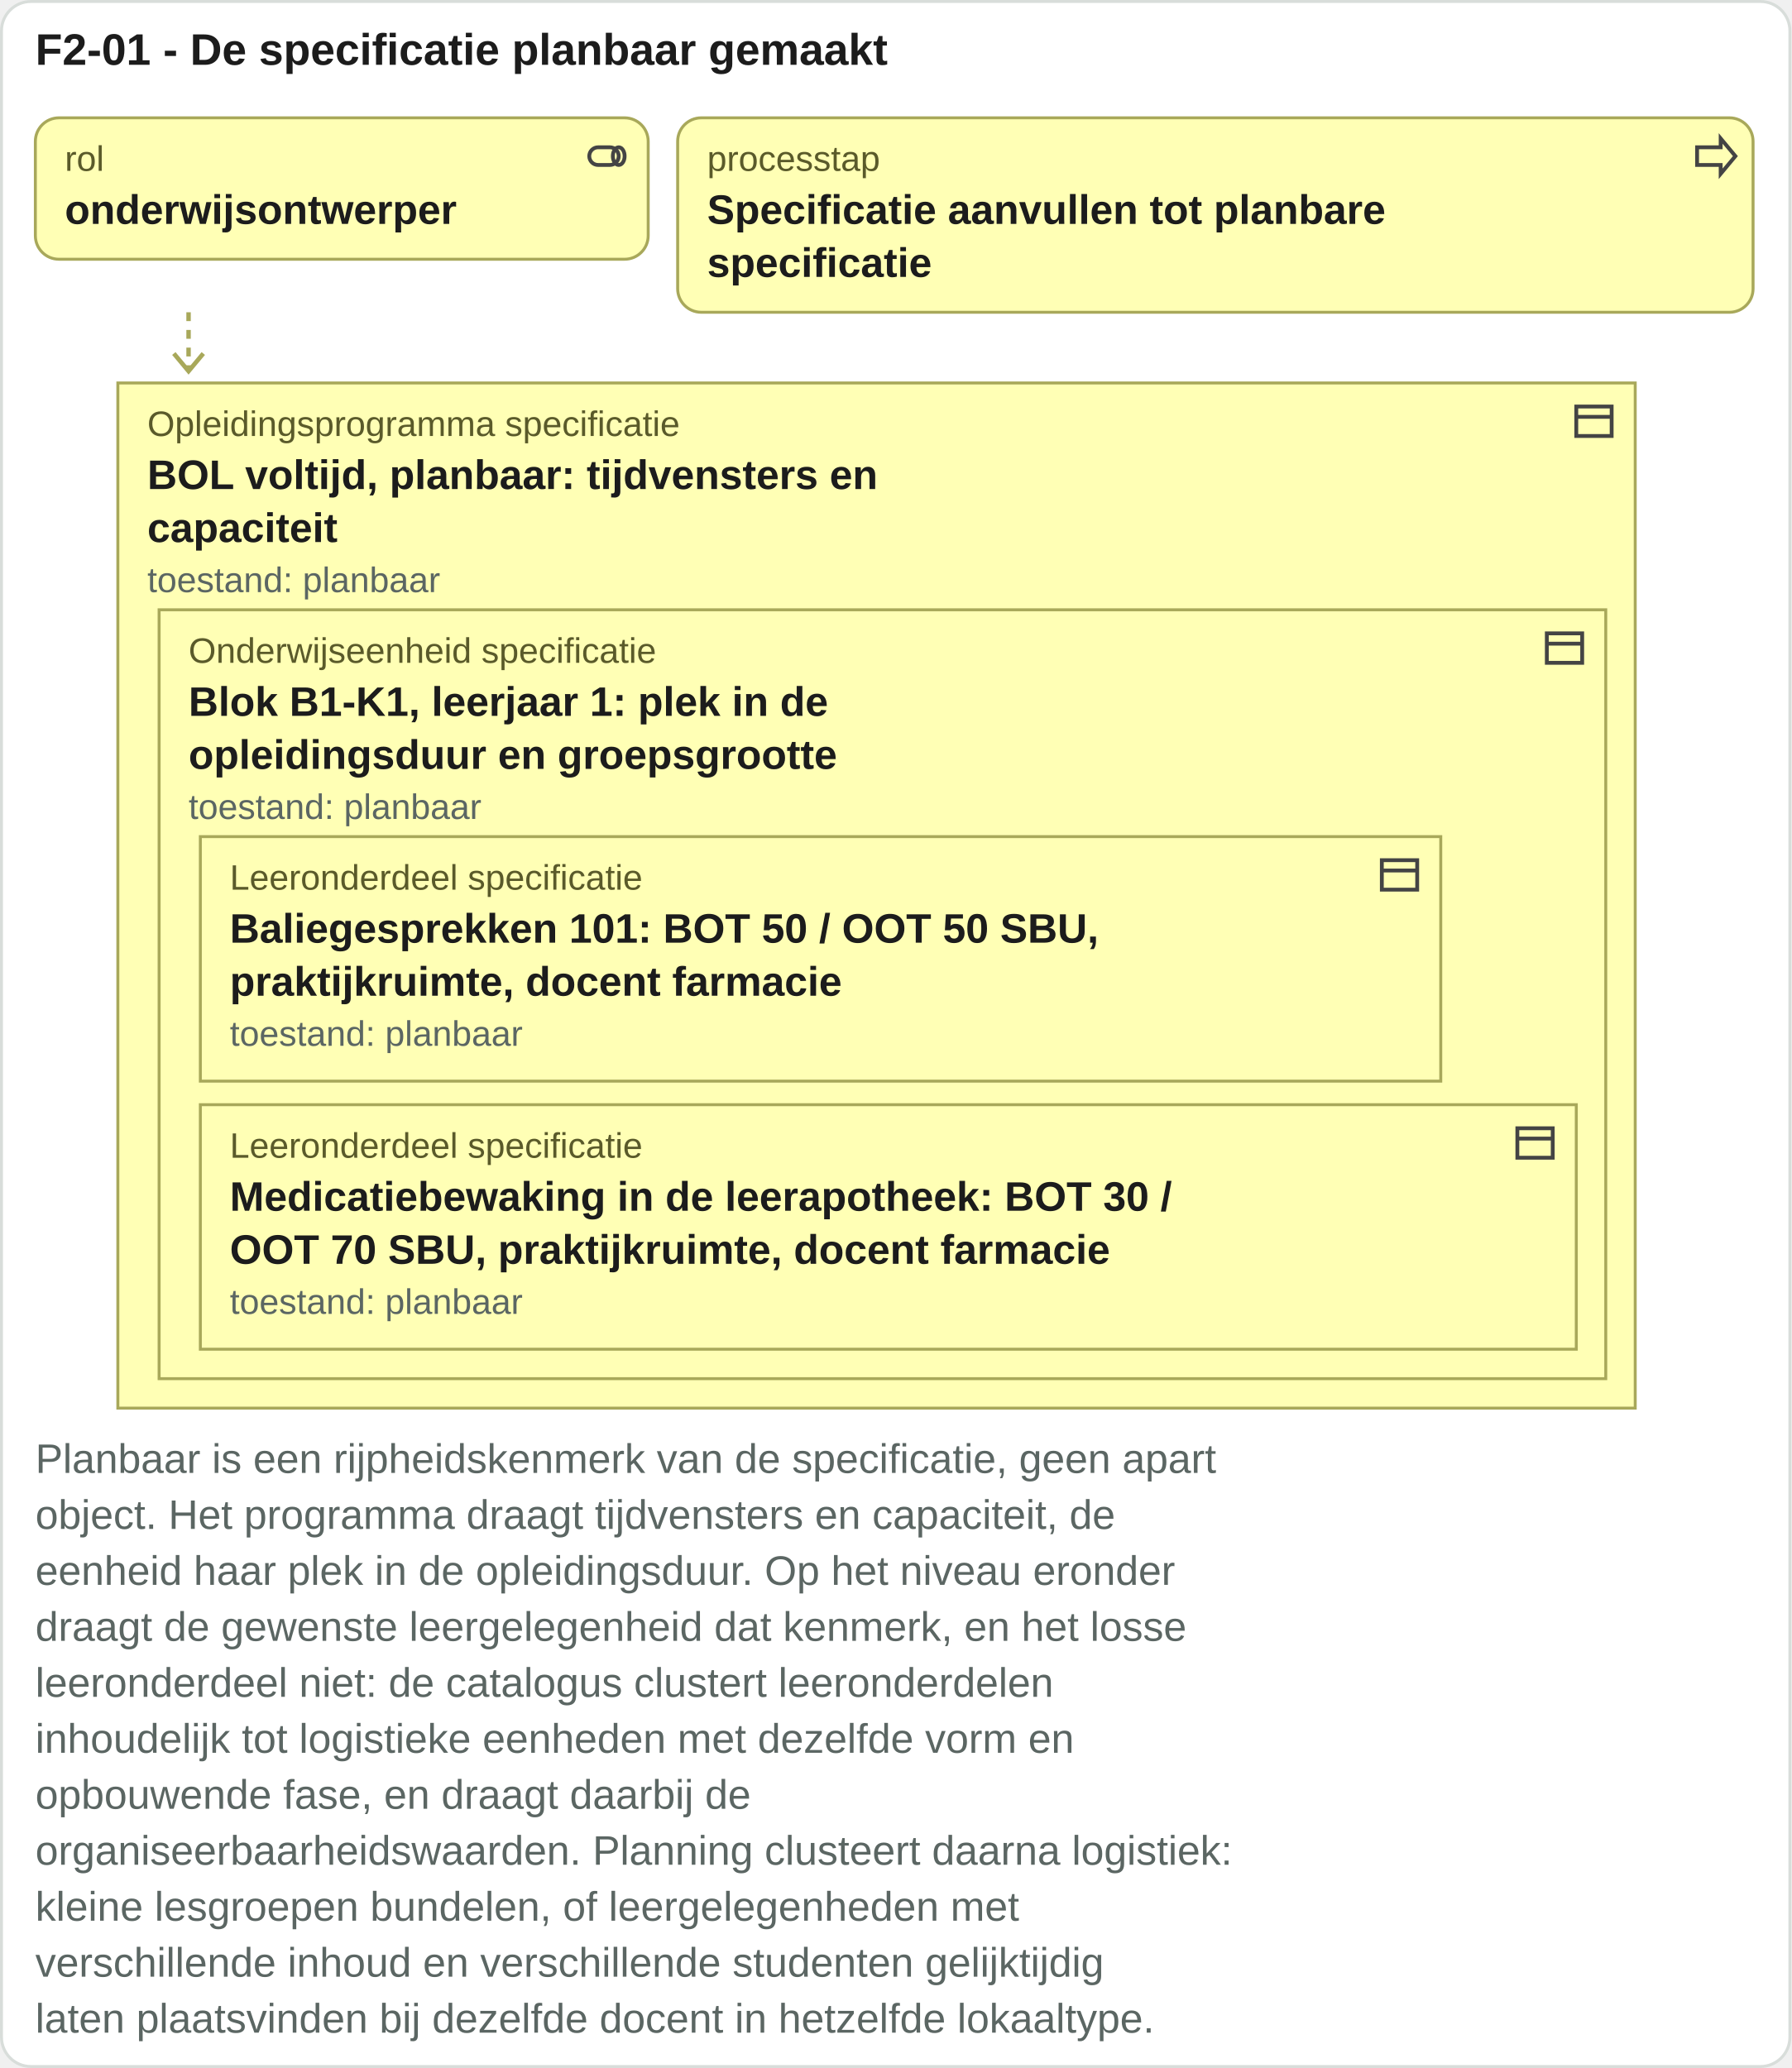
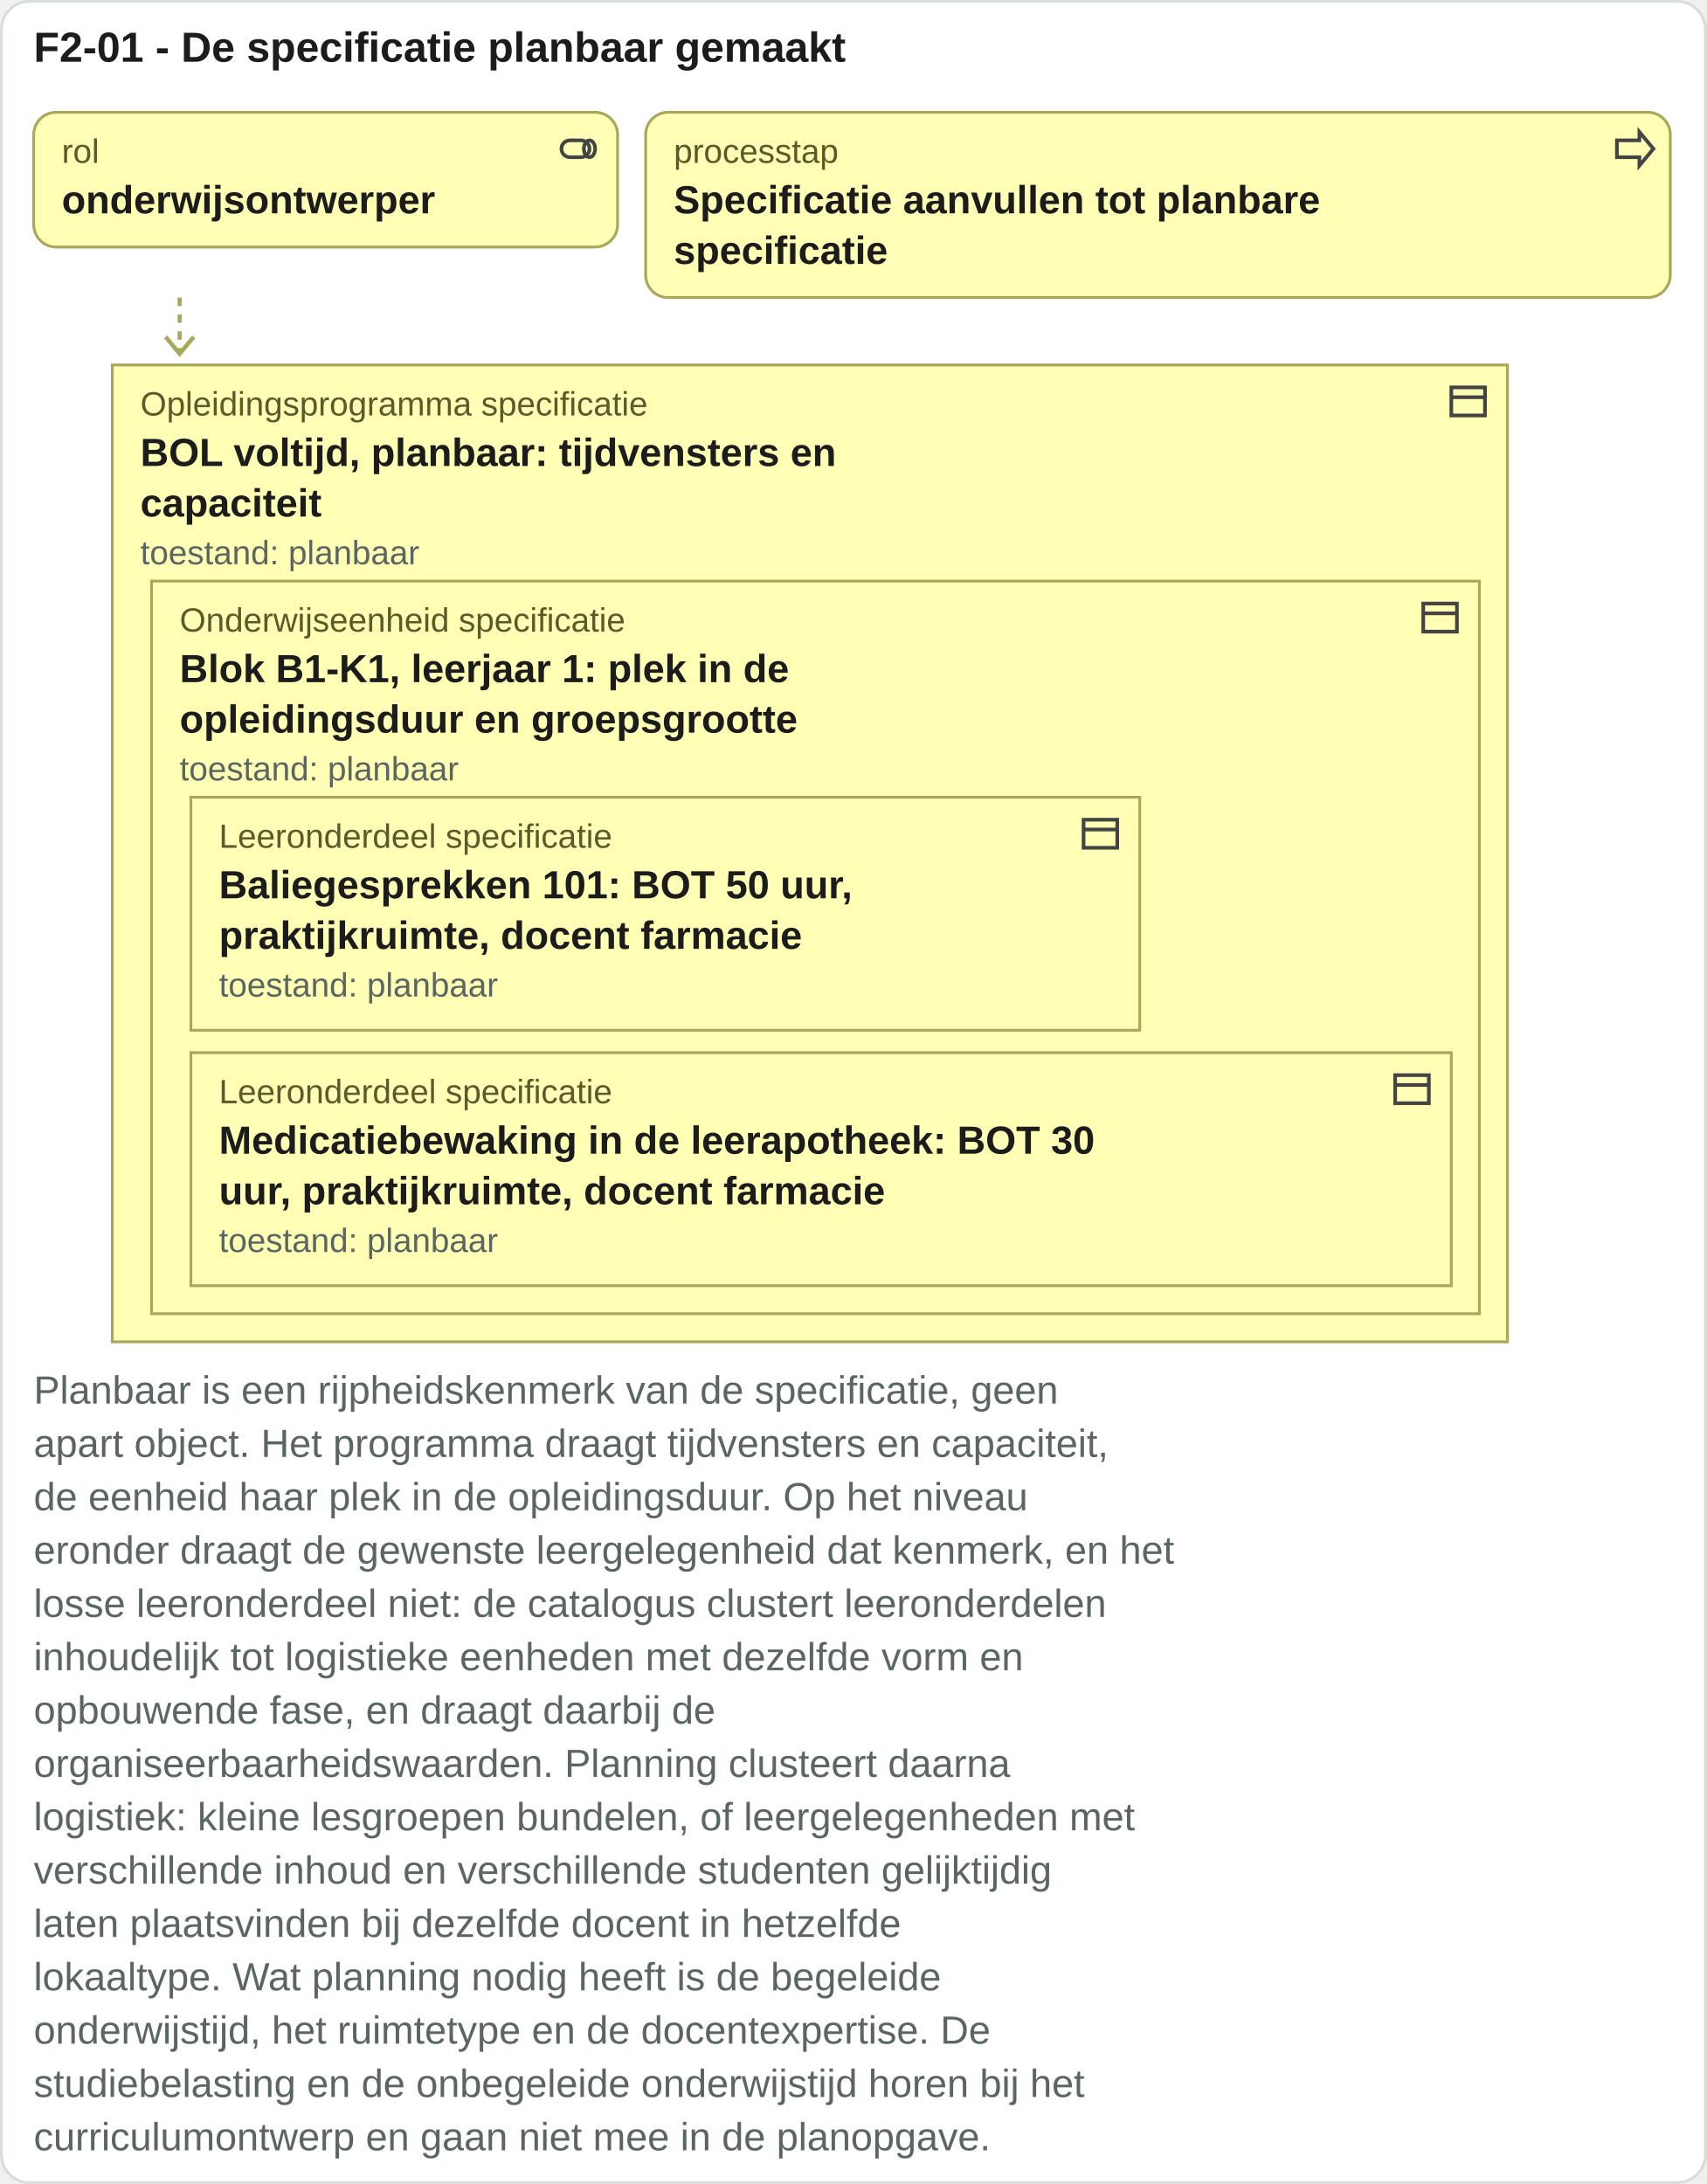
- <svg xmlns="http://www.w3.org/2000/svg" viewBox="0 0 608 702" width="608" height="702">
-   <rect x="0.5" y="0.5" width="607" height="701" rx="10" fill="#ffffff" stroke="#d8ddda" />
+ <svg xmlns="http://www.w3.org/2000/svg" viewBox="0 0 608 778" width="608" height="778">
+   <rect x="0.5" y="0.5" width="607" height="777" rx="10" fill="#ffffff" stroke="#d8ddda" />
  <text x="12" y="22" font-family="Arial, Helvetica, sans-serif" font-size="15" font-weight="bold" fill="#1c1c1c" text-anchor="start">F2-01 - De specificatie planbaar gemaakt</text>
  <rect x="12" y="40" width="208" height="48" rx="8" fill="#ffffb5" stroke="#a8a85a" />
  <g transform="translate(198,45)" fill="none" stroke="#444" stroke-width="1.3">
    <rect x="2" y="5" width="10" height="6" rx="3" />
    <ellipse cx="12" cy="8" rx="2" ry="3" />
  </g>
  <text x="22" y="58" font-family="Arial, Helvetica, sans-serif" font-size="12" fill="#5a5a2a" text-anchor="start">rol</text>
  <text x="22" y="76" font-family="Arial, Helvetica, sans-serif" font-size="14" font-weight="bold" fill="#1c1c1c" text-anchor="start">onderwijsontwerper</text>
  <rect x="230" y="40" width="365" height="66" rx="8" fill="#ffffb5" stroke="#a8a85a" />
  <g transform="translate(574,45)" fill="none" stroke="#444" stroke-width="1.3">
    <path d="M2 5h8V2l5 6-5 6v-3H2z" />
  </g>
  <text x="240" y="58" font-family="Arial, Helvetica, sans-serif" font-size="12" fill="#5a5a2a" text-anchor="start">processtap</text>
  <text x="240" y="76" font-family="Arial, Helvetica, sans-serif" font-size="14" font-weight="bold" fill="#1c1c1c" text-anchor="start">Specificatie aanvullen tot planbare</text>
  <text x="240" y="94" font-family="Arial, Helvetica, sans-serif" font-size="14" font-weight="bold" fill="#1c1c1c" text-anchor="start">specificatie</text>
  <path d="M64 106 V126" stroke="#a8a85a" stroke-width="1.5" stroke-dasharray="3 3" />
  <path d="M59 120 l5 6 5 -6" fill="none" stroke="#a8a85a" stroke-width="1.5" />
-   <rect x="40" y="130" width="515" height="348" rx="0" fill="#ffffb5" stroke="#a8a85a" />
-   <g transform="translate(533,135)" fill="none" stroke="#444" stroke-width="1.3">
+   <rect x="40" y="130" width="497" height="348" rx="0" fill="#ffffb5" stroke="#a8a85a" />
+   <g transform="translate(515,135)" fill="none" stroke="#444" stroke-width="1.3">
    <rect x="2" y="3" width="12" height="10" />
    <path d="M2 6.5h12" />
  </g>
  <text x="50" y="148" font-family="Arial, Helvetica, sans-serif" font-size="12" fill="#5a5a2a" text-anchor="start">Opleidingsprogramma specificatie</text>
-   <rect x="54" y="207" width="491" height="261" rx="0" fill="#ffffb5" stroke="#a8a85a" />
-   <g transform="translate(523,212)" fill="none" stroke="#444" stroke-width="1.3">
+   <rect x="54" y="207" width="473" height="261" rx="0" fill="#ffffb5" stroke="#a8a85a" />
+   <g transform="translate(505,212)" fill="none" stroke="#444" stroke-width="1.3">
    <rect x="2" y="3" width="12" height="10" />
    <path d="M2 6.5h12" />
  </g>
  <text x="64" y="225" font-family="Arial, Helvetica, sans-serif" font-size="12" fill="#5a5a2a" text-anchor="start">Onderwijseenheid specificatie</text>
-   <rect x="68" y="284" width="421" height="83" rx="0" fill="#ffffb5" stroke="#a8a85a" />
-   <g transform="translate(467,289)" fill="none" stroke="#444" stroke-width="1.3">
+   <rect x="68" y="284" width="338" height="83" rx="0" fill="#ffffb5" stroke="#a8a85a" />
+   <g transform="translate(384,289)" fill="none" stroke="#444" stroke-width="1.3">
    <rect x="2" y="3" width="12" height="10" />
    <path d="M2 6.5h12" />
  </g>
  <text x="78" y="302" font-family="Arial, Helvetica, sans-serif" font-size="12" fill="#5a5a2a" text-anchor="start">Leeronderdeel specificatie</text>
-   <text x="78" y="320" font-family="Arial, Helvetica, sans-serif" font-size="14" font-weight="bold" fill="#1c1c1c" text-anchor="start">Baliegesprekken 101: BOT 50 / OOT 50 SBU,</text>
+   <text x="78" y="320" font-family="Arial, Helvetica, sans-serif" font-size="14" font-weight="bold" fill="#1c1c1c" text-anchor="start">Baliegesprekken 101: BOT 50 uur,</text>
  <text x="78" y="338" font-family="Arial, Helvetica, sans-serif" font-size="14" font-weight="bold" fill="#1c1c1c" text-anchor="start">praktijkruimte, docent farmacie</text>
  <text x="78" y="355" font-family="Arial, Helvetica, sans-serif" font-size="12" fill="#5b6663" text-anchor="start">toestand: planbaar</text>
-   <rect x="68" y="375" width="467" height="83" rx="0" fill="#ffffb5" stroke="#a8a85a" />
-   <g transform="translate(513,380)" fill="none" stroke="#444" stroke-width="1.3">
+   <rect x="68" y="375" width="449" height="83" rx="0" fill="#ffffb5" stroke="#a8a85a" />
+   <g transform="translate(495,380)" fill="none" stroke="#444" stroke-width="1.3">
    <rect x="2" y="3" width="12" height="10" />
    <path d="M2 6.5h12" />
  </g>
  <text x="78" y="393" font-family="Arial, Helvetica, sans-serif" font-size="12" fill="#5a5a2a" text-anchor="start">Leeronderdeel specificatie</text>
-   <text x="78" y="411" font-family="Arial, Helvetica, sans-serif" font-size="14" font-weight="bold" fill="#1c1c1c" text-anchor="start">Medicatiebewaking in de leerapotheek: BOT 30 /</text>
-   <text x="78" y="429" font-family="Arial, Helvetica, sans-serif" font-size="14" font-weight="bold" fill="#1c1c1c" text-anchor="start">OOT 70 SBU, praktijkruimte, docent farmacie</text>
+   <text x="78" y="411" font-family="Arial, Helvetica, sans-serif" font-size="14" font-weight="bold" fill="#1c1c1c" text-anchor="start">Medicatiebewaking in de leerapotheek: BOT 30</text>
+   <text x="78" y="429" font-family="Arial, Helvetica, sans-serif" font-size="14" font-weight="bold" fill="#1c1c1c" text-anchor="start">uur, praktijkruimte, docent farmacie</text>
  <text x="78" y="446" font-family="Arial, Helvetica, sans-serif" font-size="12" fill="#5b6663" text-anchor="start">toestand: planbaar</text>
  <text x="64" y="243" font-family="Arial, Helvetica, sans-serif" font-size="14" font-weight="bold" fill="#1c1c1c" text-anchor="start">Blok B1-K1, leerjaar 1: plek in de</text>
  <text x="64" y="261" font-family="Arial, Helvetica, sans-serif" font-size="14" font-weight="bold" fill="#1c1c1c" text-anchor="start">opleidingsduur en groepsgrootte</text>
  <text x="64" y="278" font-family="Arial, Helvetica, sans-serif" font-size="12" fill="#5b6663" text-anchor="start">toestand: planbaar</text>
  <text x="50" y="166" font-family="Arial, Helvetica, sans-serif" font-size="14" font-weight="bold" fill="#1c1c1c" text-anchor="start">BOL voltijd, planbaar: tijdvensters en</text>
  <text x="50" y="184" font-family="Arial, Helvetica, sans-serif" font-size="14" font-weight="bold" fill="#1c1c1c" text-anchor="start">capaciteit</text>
  <text x="50" y="201" font-family="Arial, Helvetica, sans-serif" font-size="12" fill="#5b6663" text-anchor="start">toestand: planbaar</text>
-   <text x="12" y="500" font-family="Arial, Helvetica, sans-serif" font-size="14" fill="#5b6663" text-anchor="start">Planbaar is een rijpheidskenmerk van de specificatie, geen apart</text>
-   <text x="12" y="519" font-family="Arial, Helvetica, sans-serif" font-size="14" fill="#5b6663" text-anchor="start">object. Het programma draagt tijdvensters en capaciteit, de</text>
-   <text x="12" y="538" font-family="Arial, Helvetica, sans-serif" font-size="14" fill="#5b6663" text-anchor="start">eenheid haar plek in de opleidingsduur. Op het niveau eronder</text>
-   <text x="12" y="557" font-family="Arial, Helvetica, sans-serif" font-size="14" fill="#5b6663" text-anchor="start">draagt de gewenste leergelegenheid dat kenmerk, en het losse</text>
-   <text x="12" y="576" font-family="Arial, Helvetica, sans-serif" font-size="14" fill="#5b6663" text-anchor="start">leeronderdeel niet: de catalogus clustert leeronderdelen</text>
+   <text x="12" y="500" font-family="Arial, Helvetica, sans-serif" font-size="14" fill="#5b6663" text-anchor="start">Planbaar is een rijpheidskenmerk van de specificatie, geen</text>
+   <text x="12" y="519" font-family="Arial, Helvetica, sans-serif" font-size="14" fill="#5b6663" text-anchor="start">apart object. Het programma draagt tijdvensters en capaciteit,</text>
+   <text x="12" y="538" font-family="Arial, Helvetica, sans-serif" font-size="14" fill="#5b6663" text-anchor="start">de eenheid haar plek in de opleidingsduur. Op het niveau</text>
+   <text x="12" y="557" font-family="Arial, Helvetica, sans-serif" font-size="14" fill="#5b6663" text-anchor="start">eronder draagt de gewenste leergelegenheid dat kenmerk, en het</text>
+   <text x="12" y="576" font-family="Arial, Helvetica, sans-serif" font-size="14" fill="#5b6663" text-anchor="start">losse leeronderdeel niet: de catalogus clustert leeronderdelen</text>
  <text x="12" y="595" font-family="Arial, Helvetica, sans-serif" font-size="14" fill="#5b6663" text-anchor="start">inhoudelijk tot logistieke eenheden met dezelfde vorm en</text>
  <text x="12" y="614" font-family="Arial, Helvetica, sans-serif" font-size="14" fill="#5b6663" text-anchor="start">opbouwende fase, en draagt daarbij de</text>
-   <text x="12" y="633" font-family="Arial, Helvetica, sans-serif" font-size="14" fill="#5b6663" text-anchor="start">organiseerbaarheidswaarden. Planning clusteert daarna logistiek:</text>
-   <text x="12" y="652" font-family="Arial, Helvetica, sans-serif" font-size="14" fill="#5b6663" text-anchor="start">kleine lesgroepen bundelen, of leergelegenheden met</text>
+   <text x="12" y="633" font-family="Arial, Helvetica, sans-serif" font-size="14" fill="#5b6663" text-anchor="start">organiseerbaarheidswaarden. Planning clusteert daarna</text>
+   <text x="12" y="652" font-family="Arial, Helvetica, sans-serif" font-size="14" fill="#5b6663" text-anchor="start">logistiek: kleine lesgroepen bundelen, of leergelegenheden met</text>
  <text x="12" y="671" font-family="Arial, Helvetica, sans-serif" font-size="14" fill="#5b6663" text-anchor="start">verschillende inhoud en verschillende studenten gelijktijdig</text>
-   <text x="12" y="690" font-family="Arial, Helvetica, sans-serif" font-size="14" fill="#5b6663" text-anchor="start">laten plaatsvinden bij dezelfde docent in hetzelfde lokaaltype.</text>
+   <text x="12" y="690" font-family="Arial, Helvetica, sans-serif" font-size="14" fill="#5b6663" text-anchor="start">laten plaatsvinden bij dezelfde docent in hetzelfde</text>
+   <text x="12" y="709" font-family="Arial, Helvetica, sans-serif" font-size="14" fill="#5b6663" text-anchor="start">lokaaltype. Wat planning nodig heeft is de begeleide</text>
+   <text x="12" y="728" font-family="Arial, Helvetica, sans-serif" font-size="14" fill="#5b6663" text-anchor="start">onderwijstijd, het ruimtetype en de docentexpertise. De</text>
+   <text x="12" y="747" font-family="Arial, Helvetica, sans-serif" font-size="14" fill="#5b6663" text-anchor="start">studiebelasting en de onbegeleide onderwijstijd horen bij het</text>
+   <text x="12" y="766" font-family="Arial, Helvetica, sans-serif" font-size="14" fill="#5b6663" text-anchor="start">curriculumontwerp en gaan niet mee in de planopgave.</text>
</svg>
